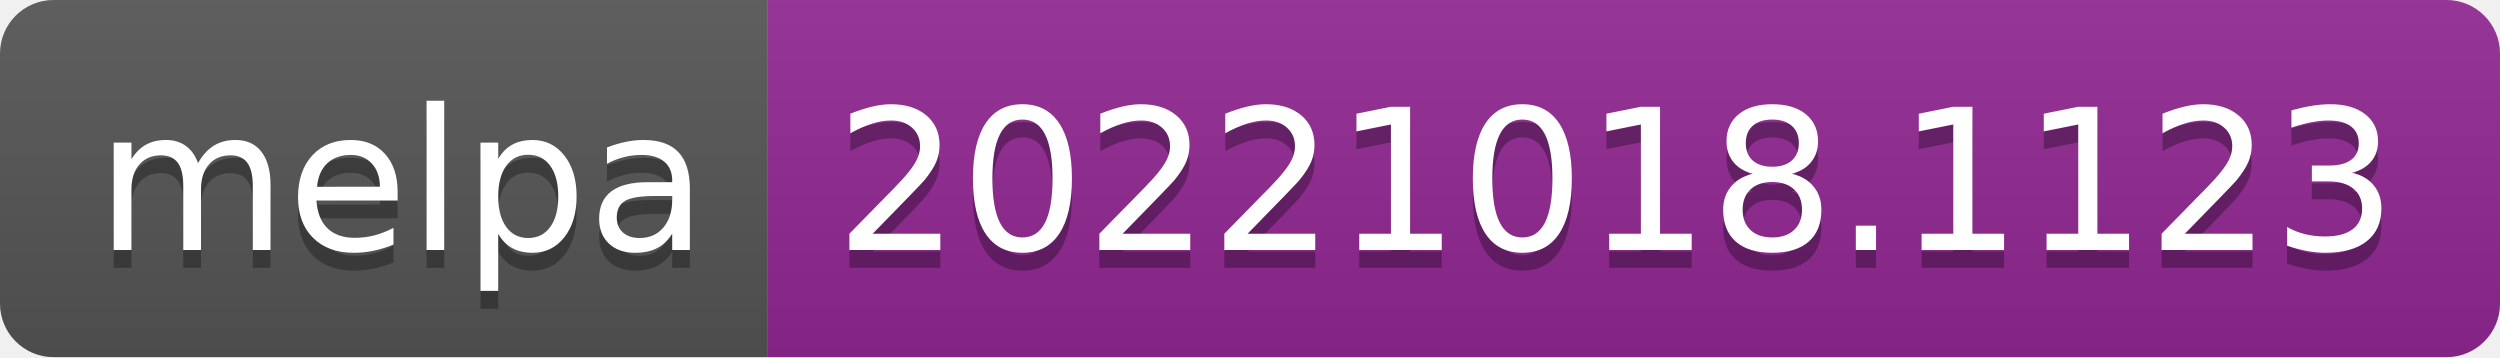
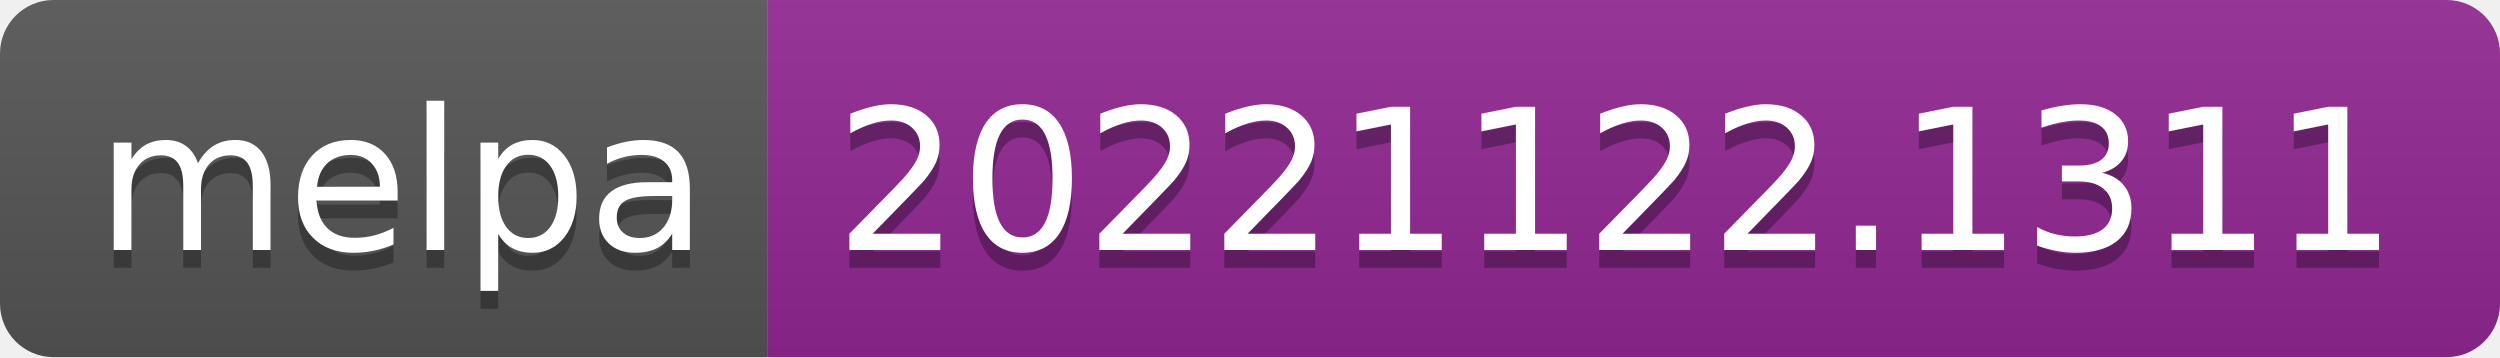
- <svg xmlns="http://www.w3.org/2000/svg" width="140" height="20" role="img" aria-label="melpa: 20221018.1123">
+ <svg xmlns="http://www.w3.org/2000/svg" width="140" height="20" role="img" aria-label="melpa: 20221122.1311">
  <linearGradient id="s" x2="0" y2="100%">
    <stop offset="0" stop-color="#bbb" stop-opacity=".1" />
    <stop offset="1" stop-opacity=".1" />
  </linearGradient>
  <clipPath id="r">
    <rect width="140" height="20" rx="3" fill="#fff" />
  </clipPath>
  <g clip-path="url(#r)">
    <rect width="43" height="20" fill="#555" />
    <rect x="43" width="97" height="20" fill="#922793" />
    <rect width="140" height="20" fill="url(#s)" />
  </g>
  <g fill="#fff" text-anchor="middle" font-family="Verdana,Geneva,DejaVu Sans,sans-serif" text-rendering="geometricPrecision" font-size="110">
    <text aria-hidden="true" x="225" y="150" fill="#010101" fill-opacity=".3" transform="scale(.1)" textLength="330">melpa</text>
    <text x="225" y="140" transform="scale(.1)" fill="#fff" textLength="330">melpa</text>
-     <text aria-hidden="true" x="905" y="150" fill="#010101" fill-opacity=".3" transform="scale(.1)" textLength="870">20221018.1123</text>
-     <text x="905" y="140" transform="scale(.1)" fill="#fff" textLength="870">20221018.1123</text>
+     <text aria-hidden="true" x="905" y="150" fill="#010101" fill-opacity=".3" transform="scale(.1)" textLength="870">20221122.1311</text>
+     <text x="905" y="140" transform="scale(.1)" fill="#fff" textLength="870">20221122.1311</text>
  </g>
</svg>
